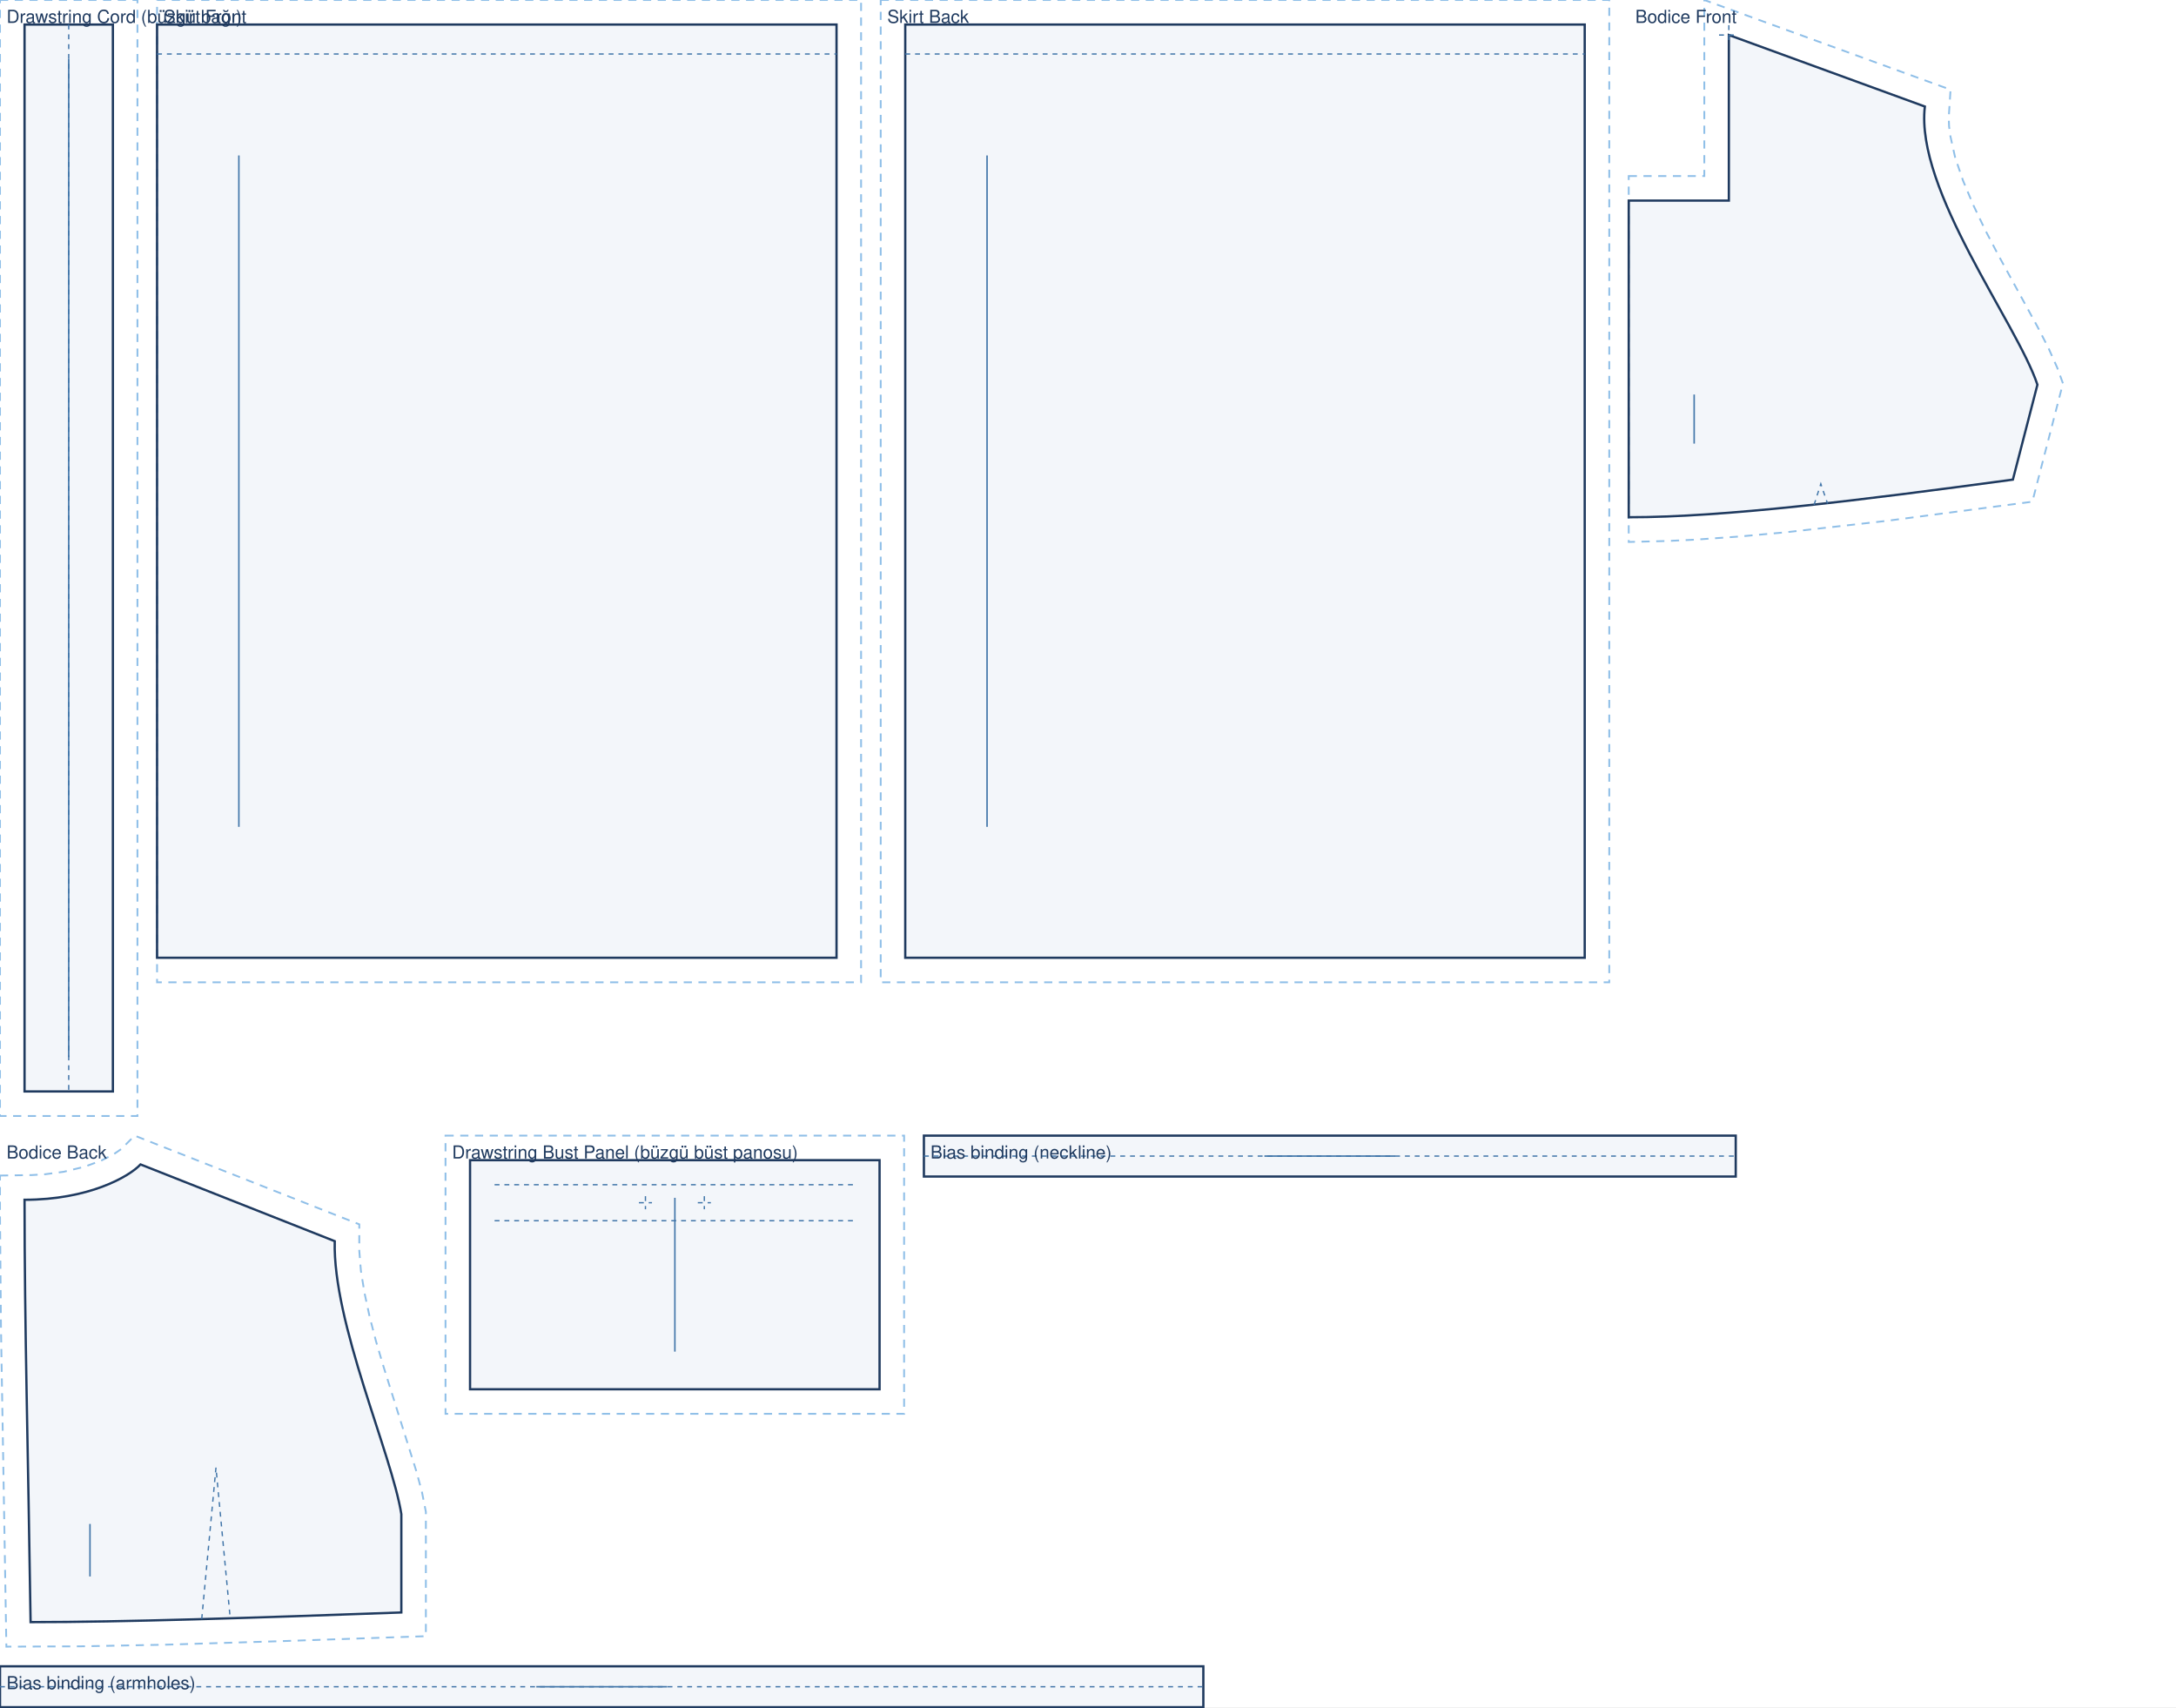
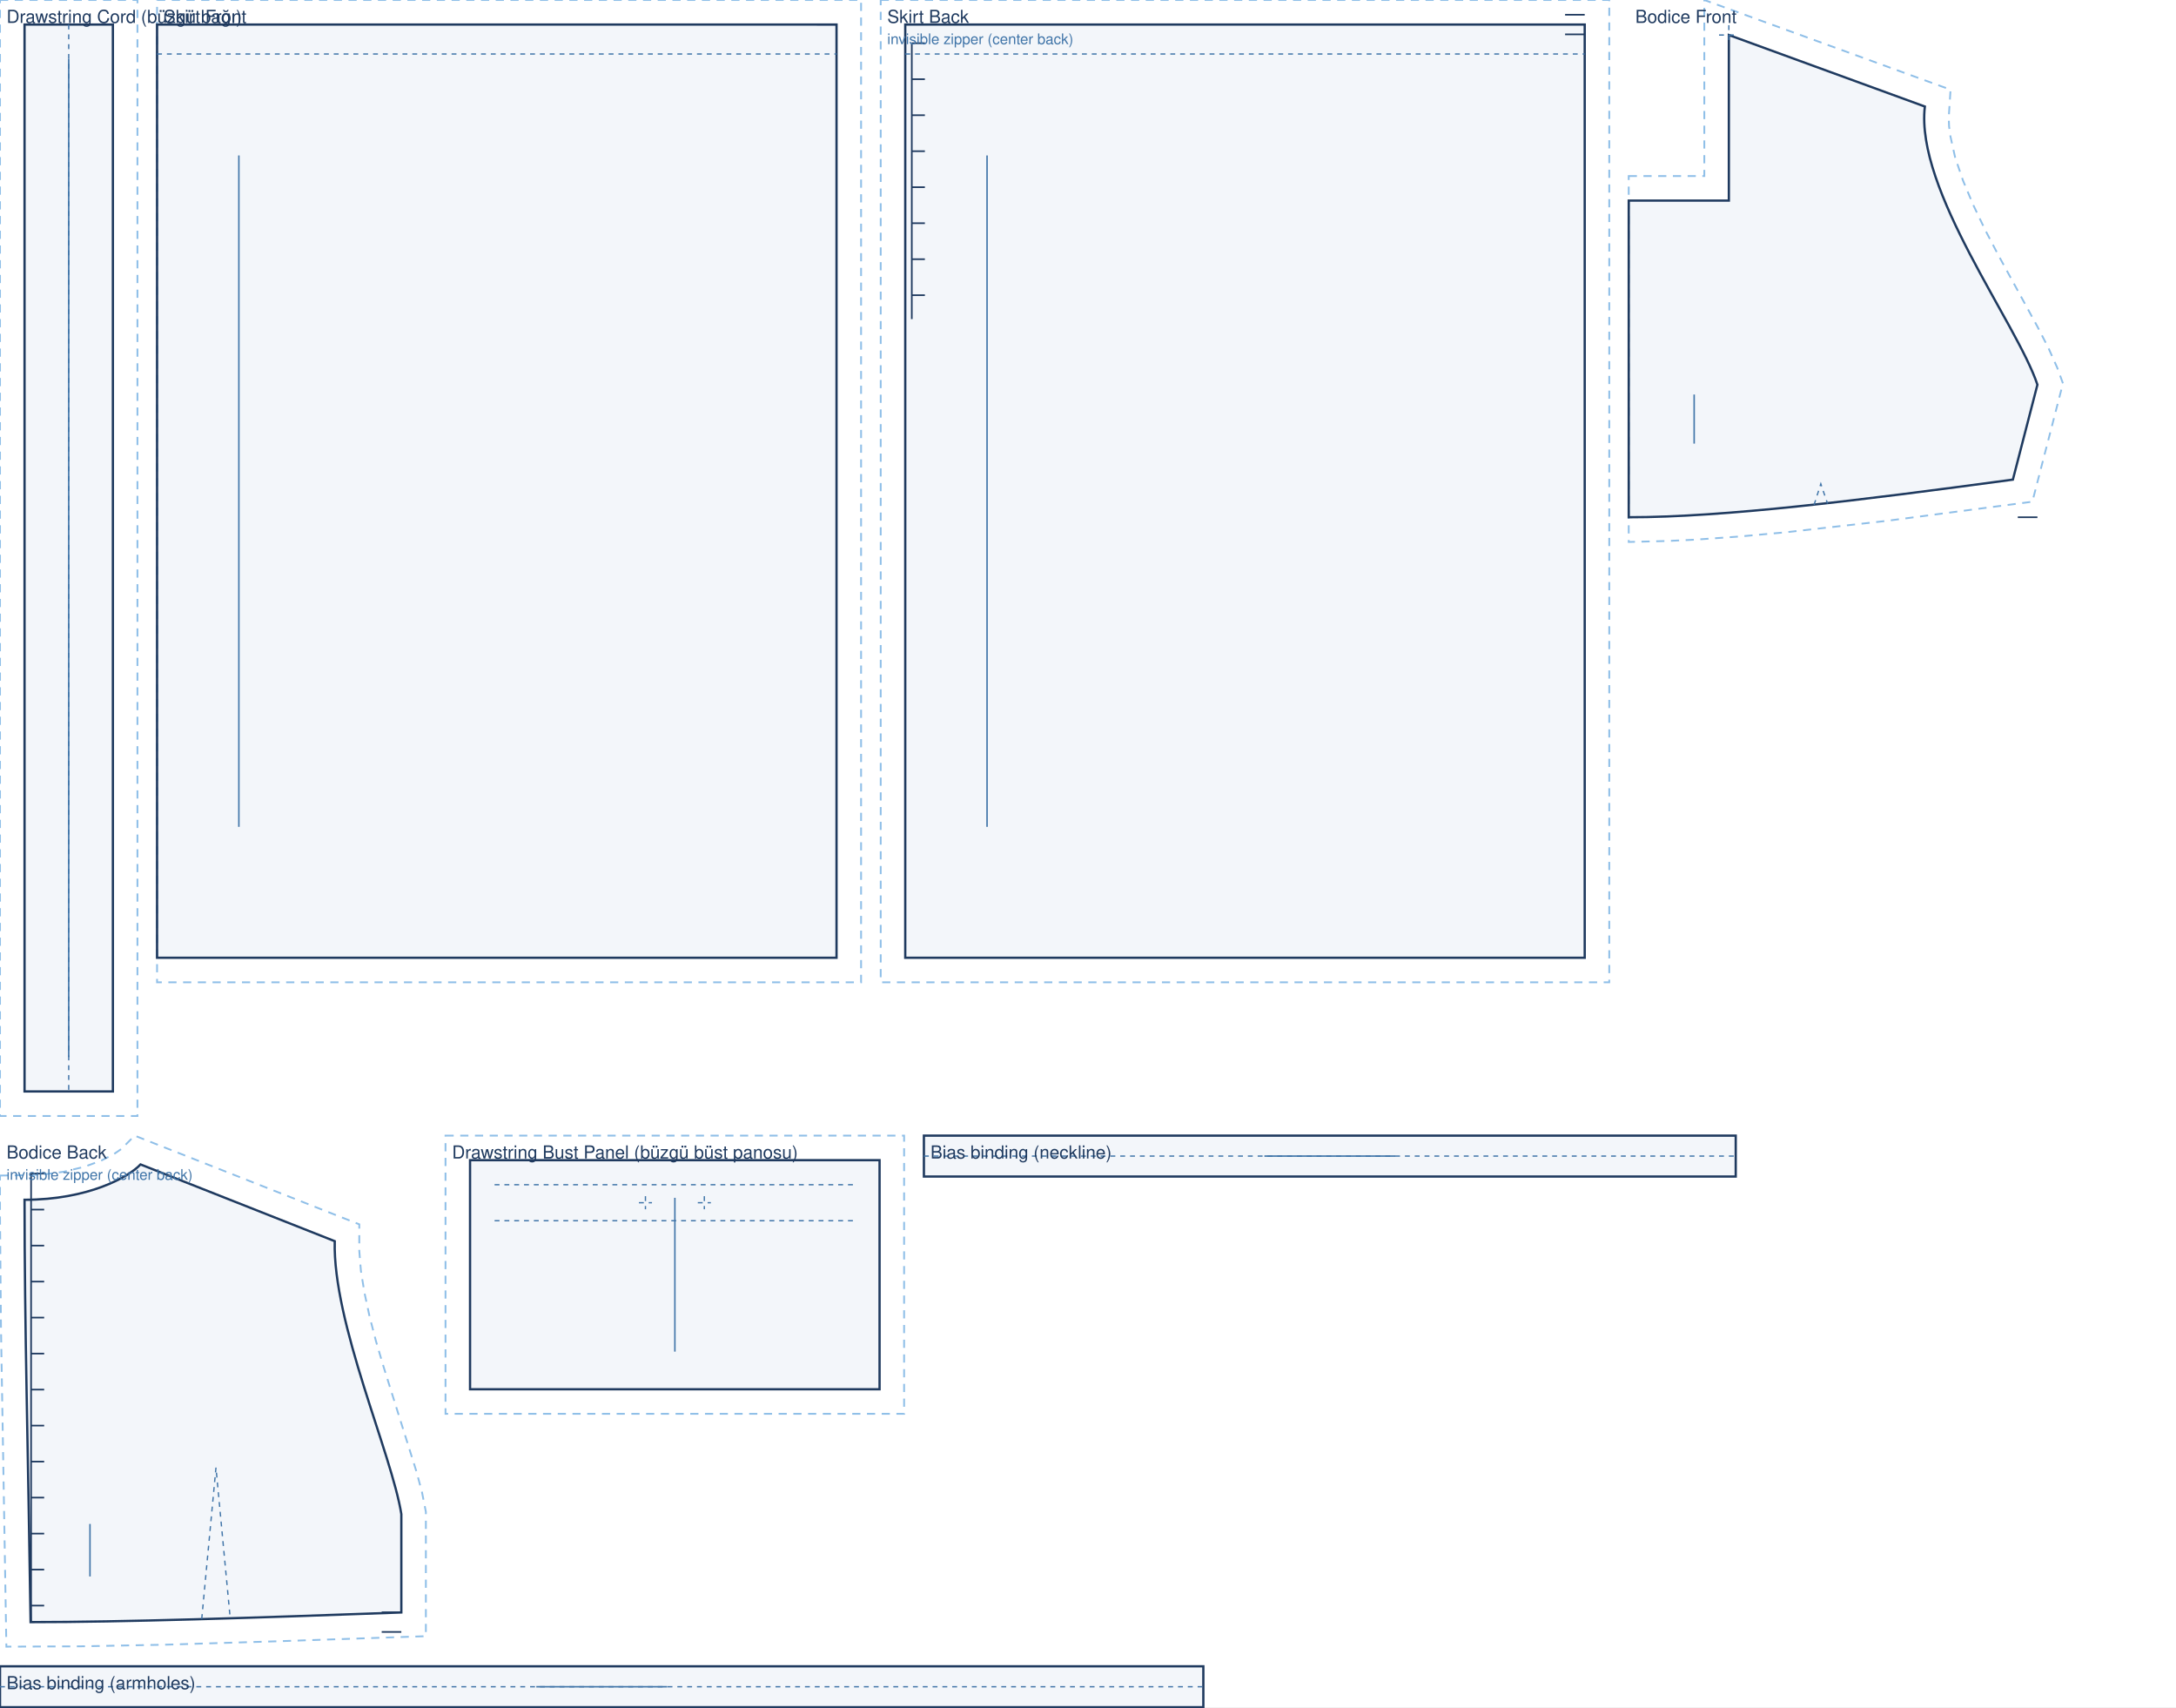
<svg xmlns="http://www.w3.org/2000/svg" viewBox="0 0 1330.0 1043.3" width="100%" role="img">
  <rect width="1330.0" height="1043.3" fill="#fff" />
  <path transform="translate(15.0 15.0)" d="M -15.0 -15.0 L 69.0 -15.0 L 69.0 667.0 L -15.0 667.0 Z" fill="none" stroke="#8fbfe8" stroke-width="1.1" stroke-dasharray="5 4" />
  <path transform="translate(15.0 15.0)" d="M 0.0 0.0 L 54.0 0.0 L 54.0 652.0 L 0.0 652.0 Z" fill="rgba(63,116,168,.06)" stroke="#1f3a5f" stroke-width="1.4" />
  <path transform="translate(15.0 15.0)" d="M 27.0 0.0 L 27.0 652.0" fill="none" stroke="#3f74a8" stroke-width="0.8" stroke-dasharray="3 3" />
  <line transform="translate(15.0 15.0)" x1="27.0" y1="21.0" x2="27.0" y2="631.0" stroke="#3f74a8" stroke-width="0.9" />
  <text transform="translate(15.0 15.0)" x="-11.0" y="-1.0" font-family="Helvetica,Arial,sans-serif" font-size="11" fill="#1f3a5f">Drawstring Cord (büzgü bağı)</text>
  <path transform="translate(96.0 15.0)" d="M 0.0 -15.0 L 430.3 -15.0 L 430.3 585.3 L 0.0 585.3 Z" fill="none" stroke="#8fbfe8" stroke-width="1.1" stroke-dasharray="5 4" />
  <path transform="translate(96.0 15.0)" d="M 0.0 0.0 L 415.3 0.0 L 415.3 570.3 L 0.0 570.3 Z" fill="rgba(63,116,168,.06)" stroke="#1f3a5f" stroke-width="1.4" />
  <path transform="translate(96.0 15.0)" d="M 0.0 18.0 L 415.3 18.0" fill="none" stroke="#3f74a8" stroke-width="0.8" stroke-dasharray="3 3" />
+   <path transform="translate(96.0 15.0)" d="M 415.3 0.0 L 403.3 0.0" fill="none" stroke="#1f3a5f" stroke-width="1.0" />
  <line transform="translate(96.0 15.0)" x1="50.0" y1="80.0" x2="50.0" y2="490.3" stroke="#3f74a8" stroke-width="0.9" />
  <text transform="translate(96.0 15.0)" x="4.0" y="-1.0" font-family="Helvetica,Arial,sans-serif" font-size="11" fill="#1f3a5f">Skirt Front</text>
  <path transform="translate(553.3 15.0)" d="M -15.0 -15.0 L 430.3 -15.0 L 430.3 585.3 L -15.0 585.3 Z" fill="none" stroke="#8fbfe8" stroke-width="1.1" stroke-dasharray="5 4" />
  <path transform="translate(553.3 15.0)" d="M 0.0 0.0 L 415.3 0.0 L 415.3 570.3 L 0.0 570.3 Z" fill="rgba(63,116,168,.06)" stroke="#1f3a5f" stroke-width="1.4" />
  <path transform="translate(553.3 15.0)" d="M 0.0 18.0 L 415.3 18.0" fill="none" stroke="#3f74a8" stroke-width="0.8" stroke-dasharray="3 3" />
+   <path transform="translate(553.3 15.0)" d="M 415.3 -6.0 L 403.3 -6.0 M 415.3 6.0 L 403.3 6.0 M 4.0 11.4 L 4.0 180.0 M 4.0 11.4 L 12.0 11.4 M 4.0 33.4 L 12.0 33.4 M 4.0 55.4 L 12.0 55.4 M 4.0 77.4 L 12.0 77.4 M 4.0 99.4 L 12.0 99.4 M 4.0 121.4 L 12.0 121.4 M 4.0 143.4 L 12.0 143.4 M 4.0 165.4 L 12.0 165.4" fill="none" stroke="#1f3a5f" stroke-width="1.0" />
  <line transform="translate(553.3 15.0)" x1="50.0" y1="80.0" x2="50.0" y2="490.3" stroke="#3f74a8" stroke-width="0.9" />
  <text transform="translate(553.3 15.0)" x="-11.0" y="-1.0" font-family="Helvetica,Arial,sans-serif" font-size="11" fill="#1f3a5f">Skirt Back</text>
+   <text transform="translate(553.3 15.0)" x="-11.0" y="12.0" font-family="Helvetica,Arial,sans-serif" font-size="9" fill="#3f74a8">invisible zipper (center back)</text>
  <path transform="translate(995.5 21.4)" d="M 0.0 86.2 L 46.2 86.2 L 46.2 -21.4 L 196.7 33.4 L 195.6 50.4 L 195.8 55.8 L 196.6 61.8 L 199.5 74.8 L 204.3 88.9 L 210.6 103.9 L 217.9 119.2 L 225.9 134.5 L 249.8 178.2 L 256.5 191.2 L 261.9 203.3 L 265.4 212.9 L 246.7 285.2 L 157.7 296.9 L 95.9 303.9 L 67.3 306.5 L 40.5 308.4 L 23.7 309.2 L 0.0 309.8 L 0.0 108.5 Z" fill="none" stroke="#8fbfe8" stroke-width="1.1" stroke-dasharray="5 4" />
  <path transform="translate(995.5 21.4)" d="M 0.0 101.2 L 61.2 101.2 L 61.2 0.0 L 181.0 43.7 C 175.0 94.7 237.4 176.3 249.8 213.7 L 234.8 271.7 C 140.8 284.4 58.7 294.7 0.0 294.7 C 0.0 217.3 0.0 159.3 0.0 101.2 Z" fill="rgba(63,116,168,.06)" stroke="#1f3a5f" stroke-width="1.4" />
  <path transform="translate(995.5 21.4)" d="M 113.3 287.1 L 117.4 274.3 L 121.5 286.3 M 55.2 0.0 L 67.2 0.0 M 61.2 -6.0 L 61.2 6.0" fill="none" stroke="#3f74a8" stroke-width="0.8" stroke-dasharray="3 3" />
+   <path transform="translate(995.5 21.4)" d="M 249.8 294.7 L 237.8 294.7" fill="none" stroke="#1f3a5f" stroke-width="1.0" />
  <line transform="translate(995.5 21.4)" x1="40.0" y1="219.7" x2="40.0" y2="249.7" stroke="#3f74a8" stroke-width="0.9" />
  <text transform="translate(995.5 21.4)" x="4.0" y="-7.4" font-family="Helvetica,Arial,sans-serif" font-size="11" fill="#1f3a5f">Bodice Front</text>
  <path transform="translate(15.0 711.6)" d="M -15.0 6.8 L 4.4 6.5 L 12.6 6.0 L 23.9 4.5 L 36.7 1.4 L 47.0 -2.4 L 54.6 -6.3 L 59.1 -9.4 L 67.3 -17.6 L 204.6 36.6 L 204.6 52.8 L 205.6 65.1 L 207.8 78.6 L 210.9 93.0 L 214.8 108.0 L 219.3 123.2 L 239.6 187.9 L 242.9 200.2 L 245.3 212.3 L 245.3 288.3 L 154.7 291.4 L 85.9 293.5 L 34.1 294.5 L -11.1 294.7 L -14.4 100.2 L -15.0 31.3 Z" fill="none" stroke="#8fbfe8" stroke-width="1.1" stroke-dasharray="5 4" />
  <path transform="translate(15.0 711.6)" d="M 0.0 21.6 C 39.0 21.6 63.8 7.6 70.9 0.0 L 189.6 46.9 C 188.3 96.9 224.5 177.0 230.3 213.7 L 230.3 273.8 C 139.7 277.1 60.4 279.7 3.7 279.7 C 2.2 176.5 0.0 99.0 0.0 21.6 Z" fill="rgba(63,116,168,.06)" stroke="#1f3a5f" stroke-width="1.4" />
  <path transform="translate(15.0 711.6)" d="M 108.3 277.8 L 117.0 185.3 L 125.7 277.3" fill="none" stroke="#3f74a8" stroke-width="0.8" stroke-dasharray="3 3" />
+   <path transform="translate(15.0 711.6)" d="M 230.3 273.7 L 218.3 273.7 M 230.3 285.7 L 218.3 285.7 M 4.0 5.6 L 4.0 279.7 M 4.0 5.6 L 12.0 5.6 M 4.0 27.6 L 12.0 27.6 M 4.0 49.6 L 12.0 49.6 M 4.0 71.6 L 12.0 71.6 M 4.0 93.6 L 12.0 93.6 M 4.0 115.6 L 12.0 115.6 M 4.0 137.6 L 12.0 137.6 M 4.0 159.6 L 12.0 159.6 M 4.0 181.6 L 12.0 181.6 M 4.0 203.6 L 12.0 203.6 M 4.0 225.6 L 12.0 225.6 M 4.0 247.6 L 12.0 247.6 M 4.0 269.6 L 12.0 269.6" fill="none" stroke="#1f3a5f" stroke-width="1.0" />
  <line transform="translate(15.0 711.6)" x1="40.0" y1="219.7" x2="40.0" y2="251.8" stroke="#3f74a8" stroke-width="0.9" />
  <text transform="translate(15.0 711.6)" x="-11.0" y="-3.6" font-family="Helvetica,Arial,sans-serif" font-size="11" fill="#1f3a5f">Bodice Back</text>
+   <text transform="translate(15.0 711.6)" x="-11.0" y="9.4" font-family="Helvetica,Arial,sans-serif" font-size="9" fill="#3f74a8">invisible zipper (center back)</text>
  <path transform="translate(287.3 709.0)" d="M -15.0 -15.0 L 265.3 -15.0 L 265.3 155.0 L -15.0 155.0 Z" fill="none" stroke="#8fbfe8" stroke-width="1.1" stroke-dasharray="5 4" />
  <path transform="translate(287.3 709.0)" d="M 0.0 0.0 L 250.3 0.0 L 250.3 140.0 L 0.0 140.0 Z" fill="rgba(63,116,168,.06)" stroke="#1f3a5f" stroke-width="1.4" />
  <path transform="translate(287.3 709.0)" d="M 15.0 15.0 L 235.3 15.0 M 15.0 37.0 L 235.3 37.0 M 103.2 26.0 L 111.2 26.0 M 107.2 22.0 L 107.2 30.0 M 139.2 26.0 L 147.2 26.0 M 143.2 22.0 L 143.2 30.0" fill="none" stroke="#3f74a8" stroke-width="0.8" stroke-dasharray="3 3" />
  <line transform="translate(287.3 709.0)" x1="125.2" y1="23.0" x2="125.2" y2="117.0" stroke="#3f74a8" stroke-width="0.9" />
  <text transform="translate(287.3 709.0)" x="-11.0" y="-1.0" font-family="Helvetica,Arial,sans-serif" font-size="11" fill="#1f3a5f">Drawstring Bust Panel (büzgü büst panosu)</text>
  <path transform="translate(564.7 694.0)" d="M 0.0 0.0 L 496.2 0.0 L 496.2 25.0 L 0.0 25.0 Z" fill="rgba(63,116,168,.06)" stroke="#1f3a5f" stroke-width="1.4" />
  <path transform="translate(564.7 694.0)" d="M 0.0 12.5 L 496.2 12.5" fill="none" stroke="#3f74a8" stroke-width="0.8" stroke-dasharray="3 3" />
  <line transform="translate(564.7 694.0)" x1="208.1" y1="12.5" x2="288.1" y2="12.5" stroke="#3f74a8" stroke-width="0.9" />
  <text transform="translate(564.7 694.0)" x="4.0" y="14.0" font-family="Helvetica,Arial,sans-serif" font-size="11" fill="#1f3a5f">Bias binding (neckline)</text>
  <path transform="translate(0.0 1018.3)" d="M 0.0 0.0 L 735.5 0.0 L 735.5 25.0 L 0.0 25.0 Z" fill="rgba(63,116,168,.06)" stroke="#1f3a5f" stroke-width="1.4" />
  <path transform="translate(0.0 1018.3)" d="M 0.0 12.5 L 735.5 12.5" fill="none" stroke="#3f74a8" stroke-width="0.8" stroke-dasharray="3 3" />
  <line transform="translate(0.0 1018.3)" x1="327.8" y1="12.5" x2="407.8" y2="12.5" stroke="#3f74a8" stroke-width="0.9" />
  <text transform="translate(0.0 1018.3)" x="4.0" y="14.0" font-family="Helvetica,Arial,sans-serif" font-size="11" fill="#1f3a5f">Bias binding (armholes)</text>
</svg>
